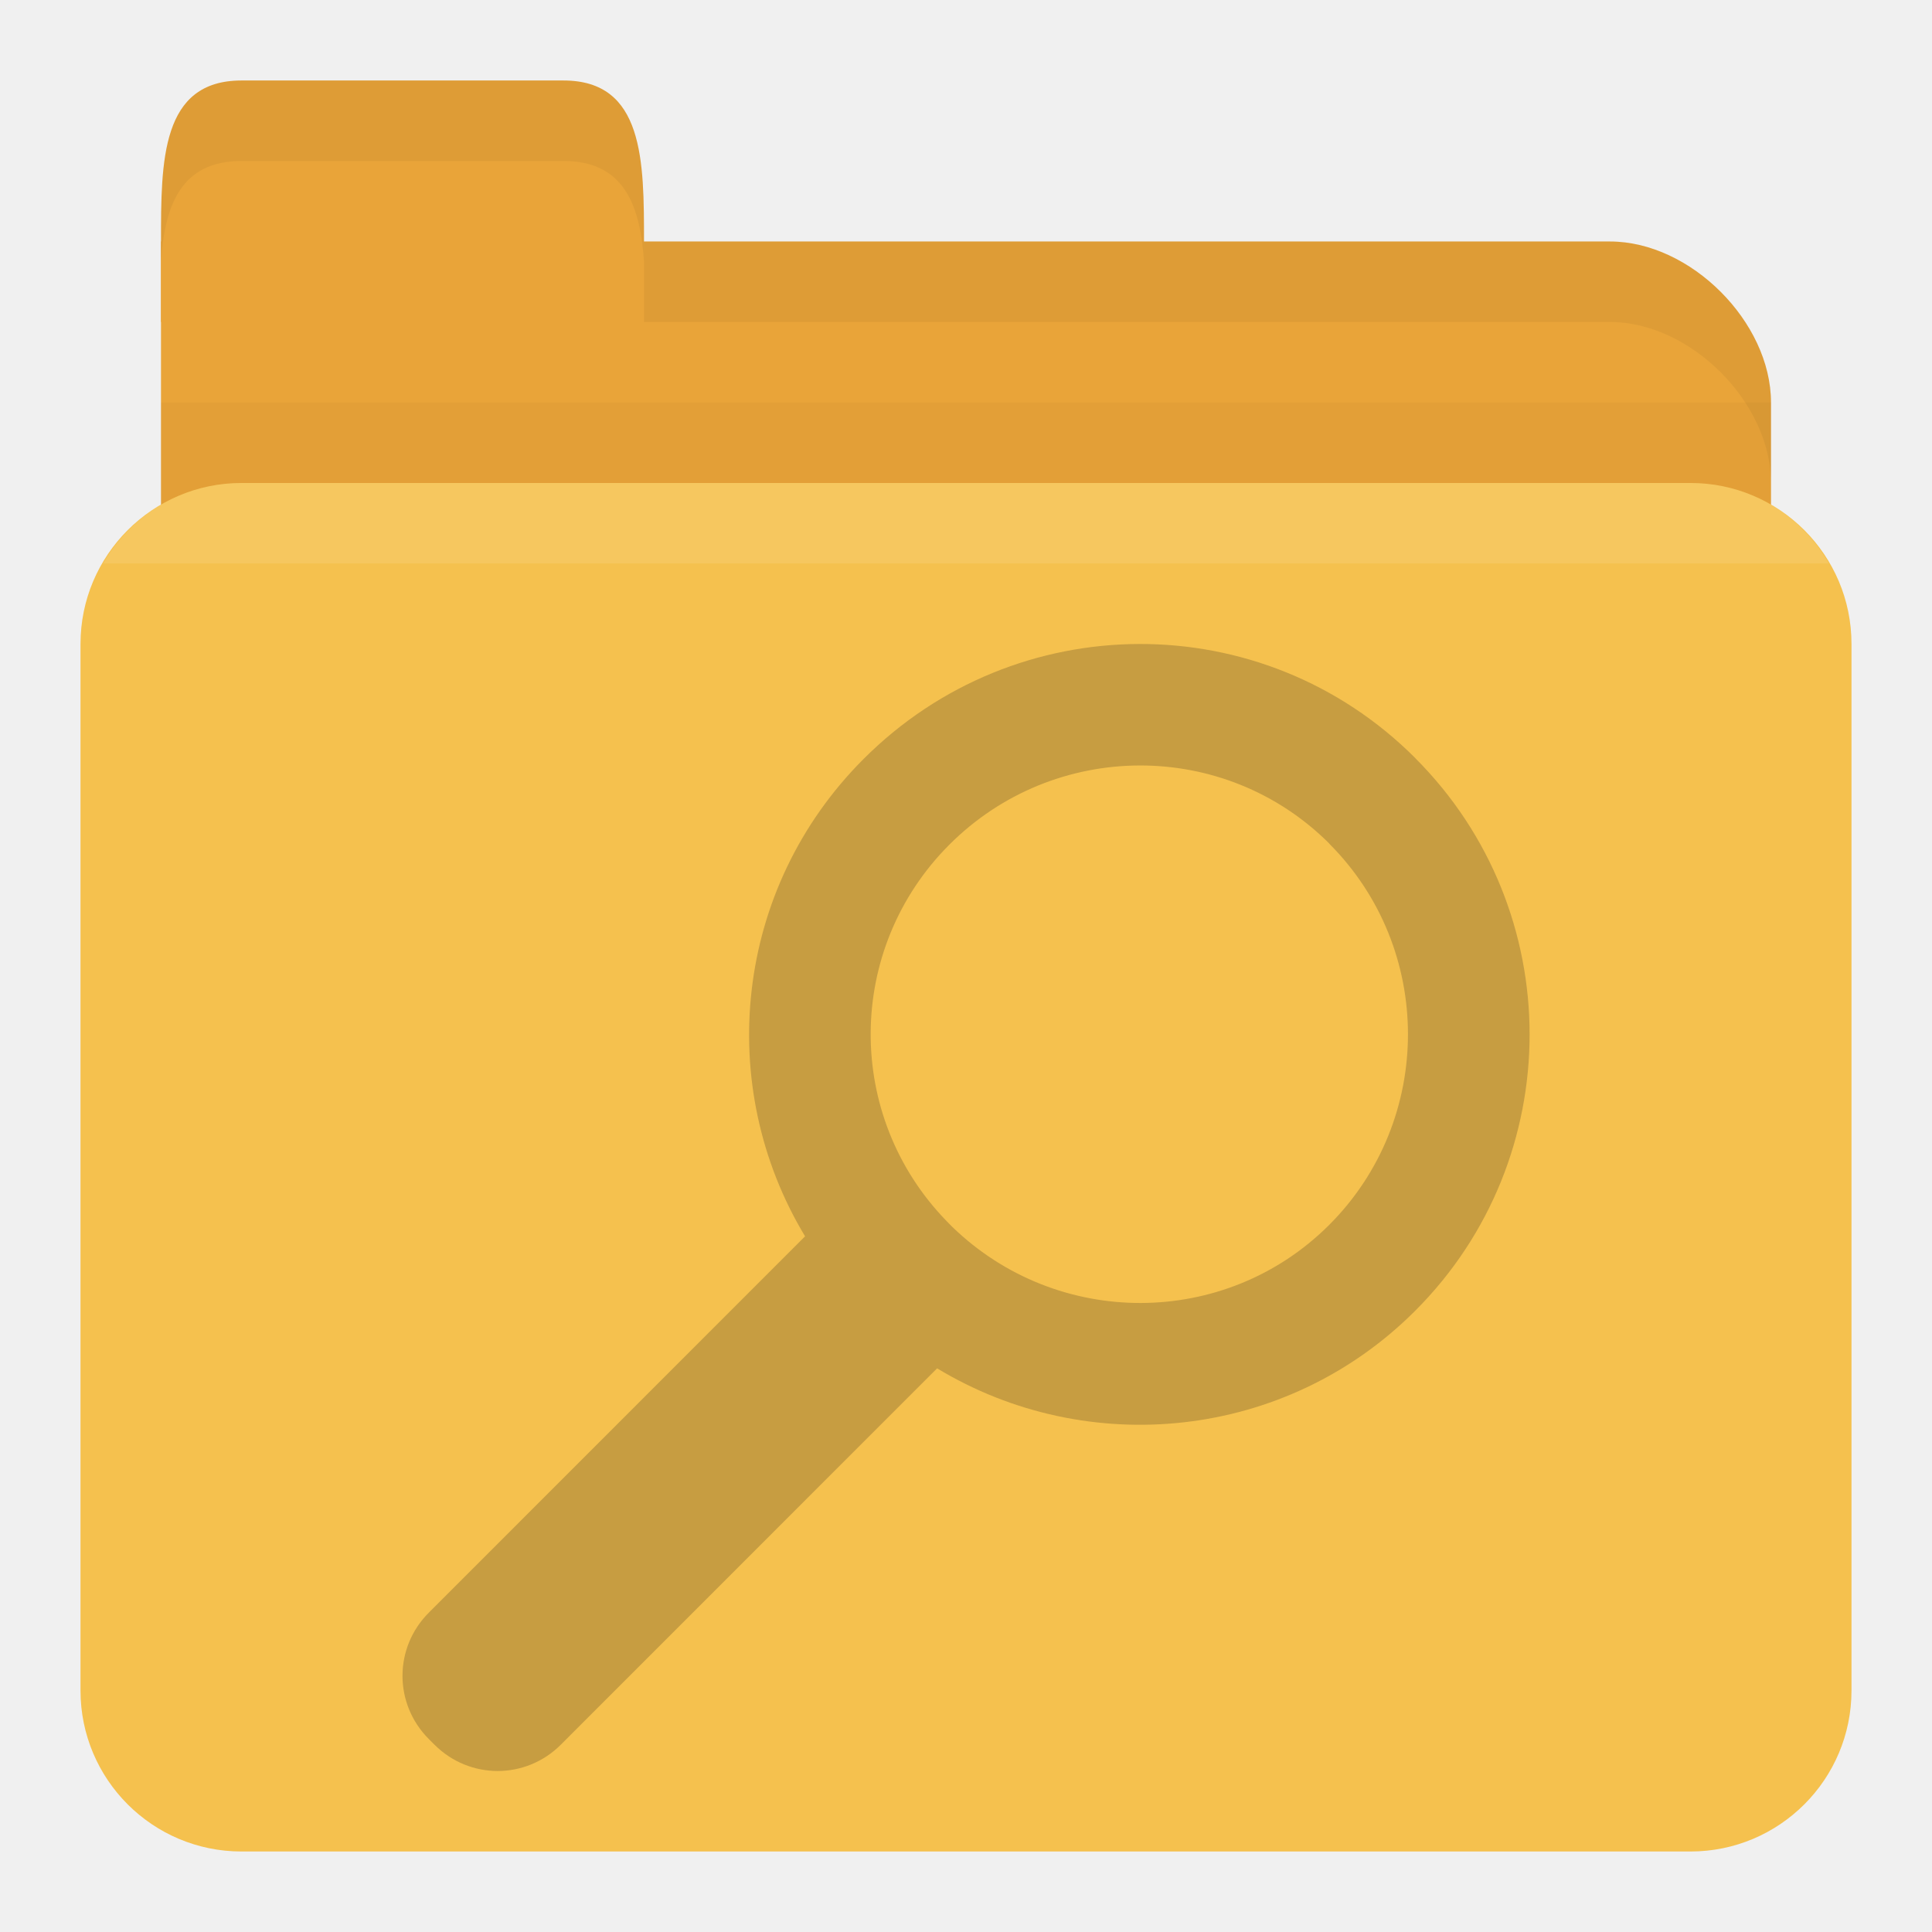
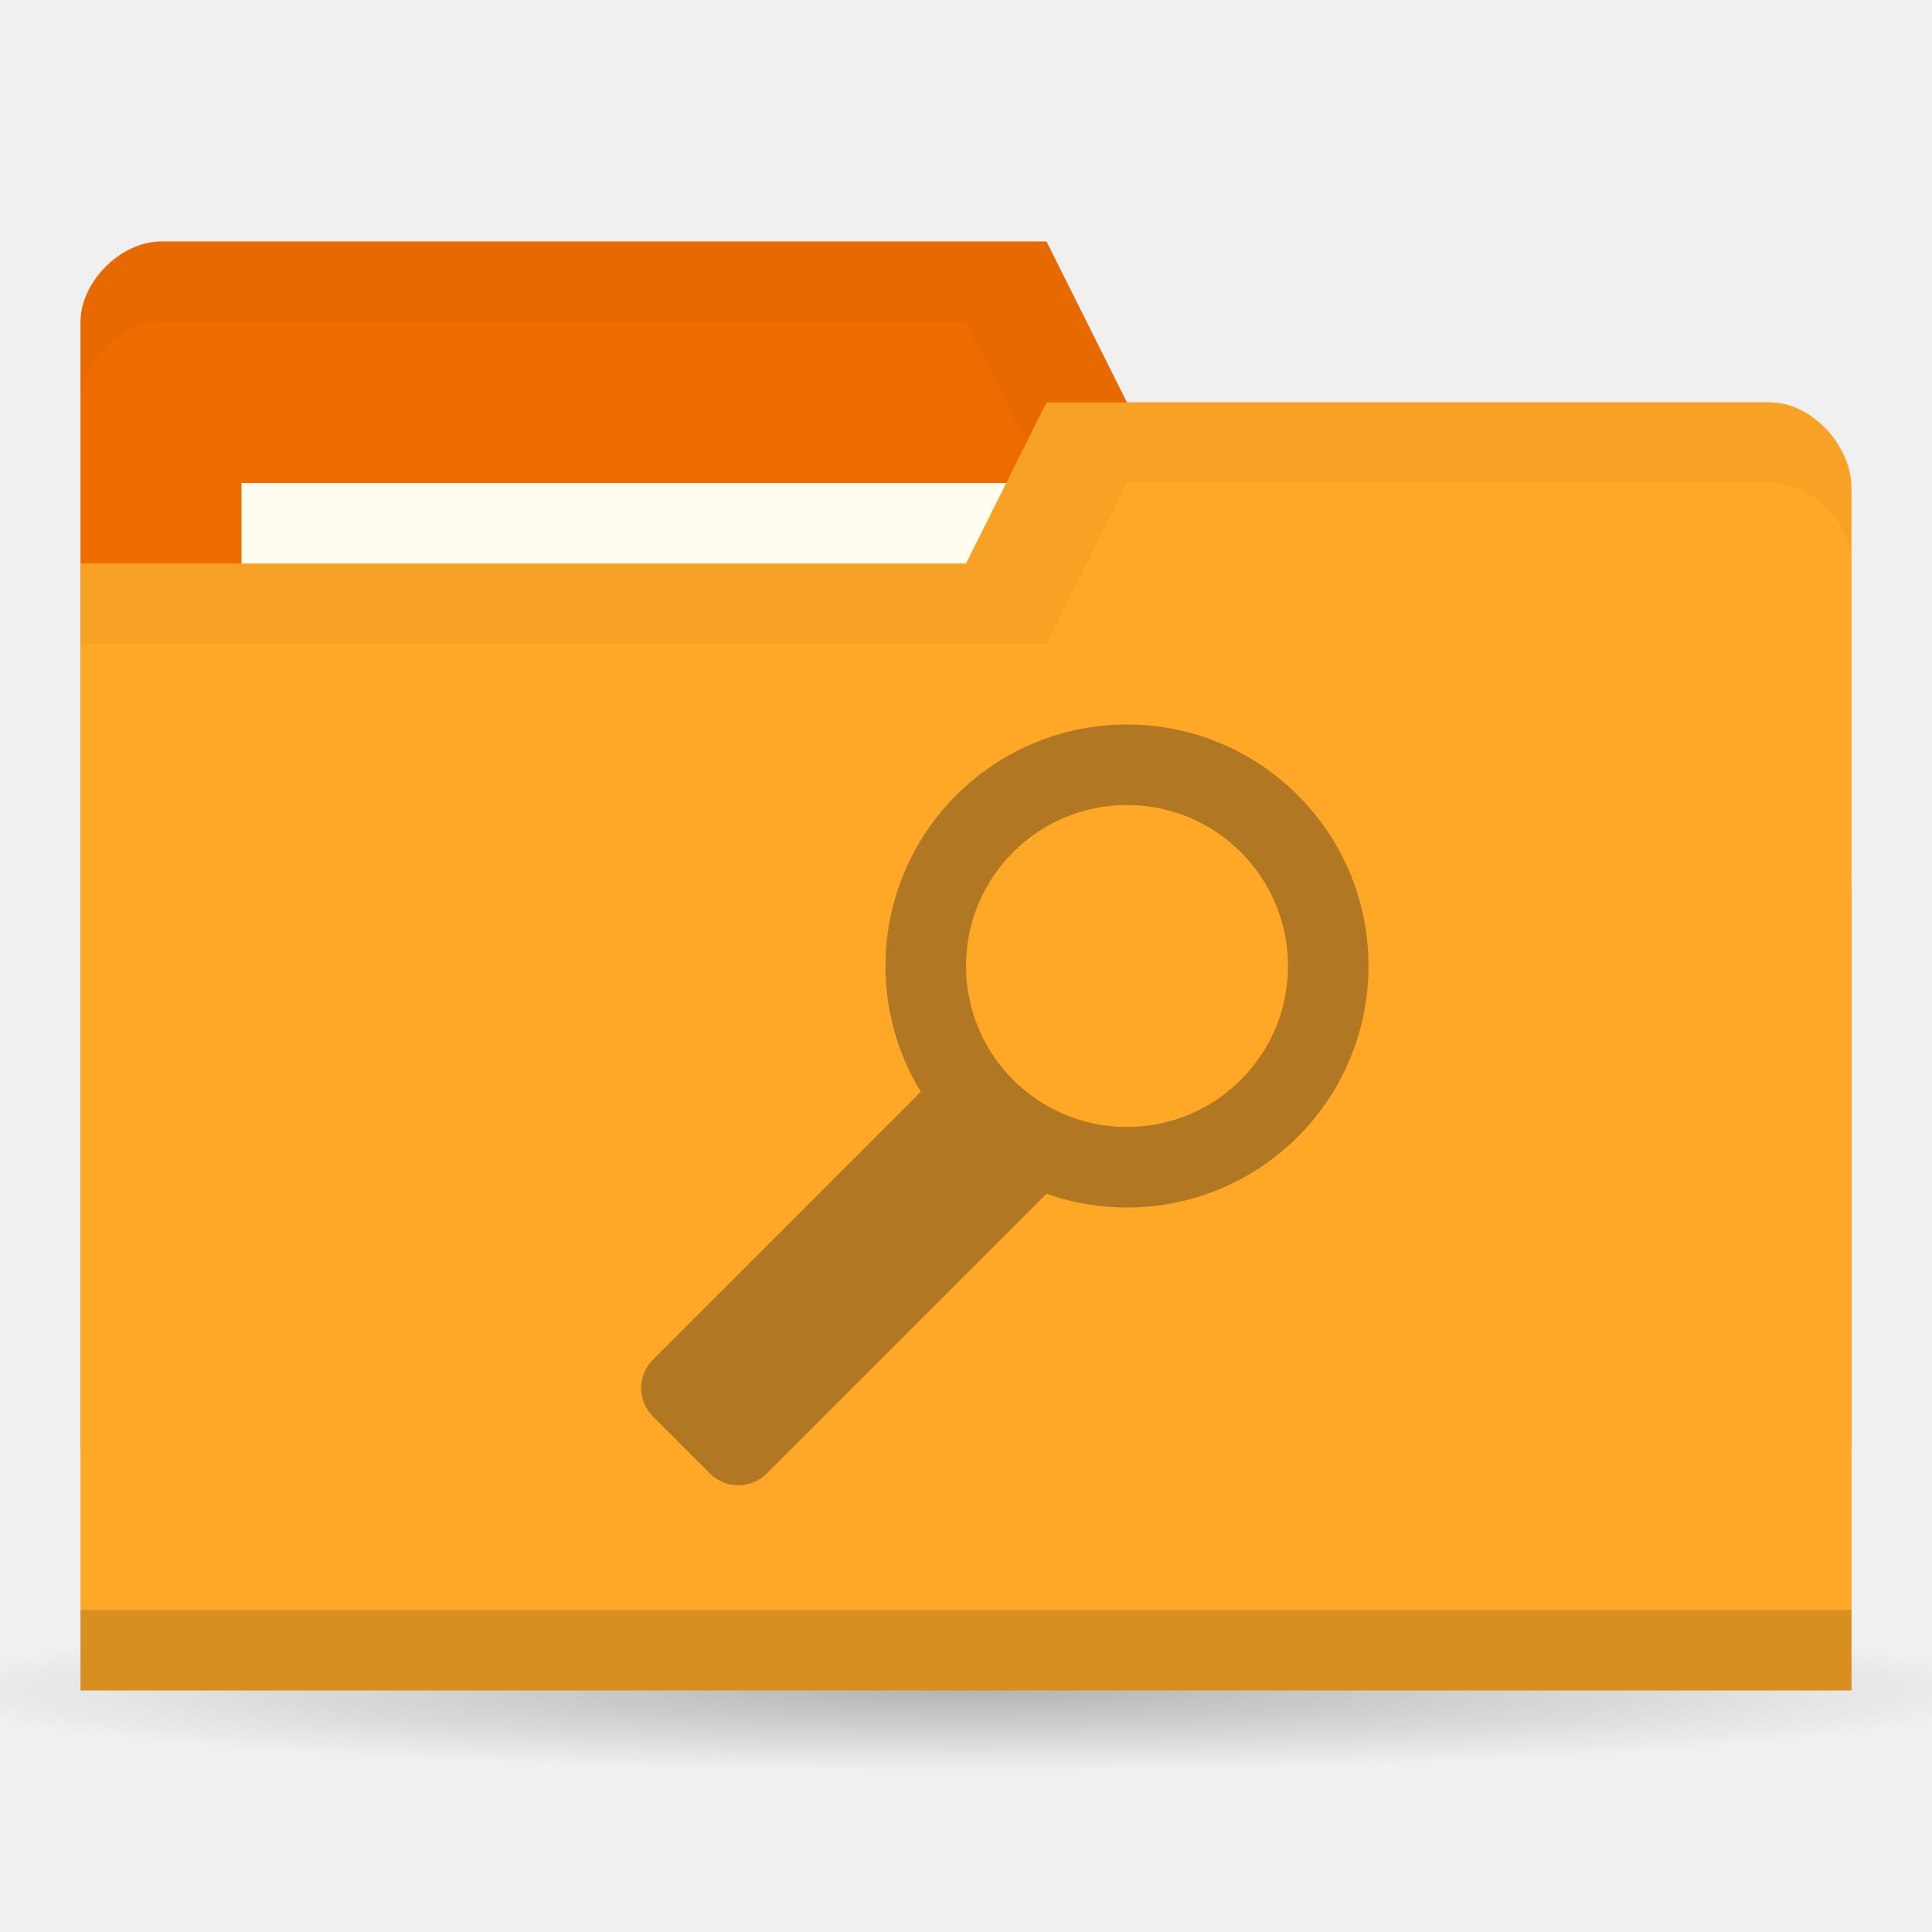
- <svg xmlns="http://www.w3.org/2000/svg" width="24" height="24" id="svg2" version="1.1">
-   <defs id="defs4" />
+ <svg xmlns="http://www.w3.org/2000/svg" xmlns:xlink="http://www.w3.org/1999/xlink" width="24" height="24" id="svg2" version="1.1">
+   <defs id="defs4">
+     <linearGradient id="linearGradient3760">
+       <stop style="stop-color:#000000;stop-opacity:1;" offset="0" id="stop3762" />
+       <stop style="stop-color:#000000;stop-opacity:0;" offset="1" id="stop3764" />
+     </linearGradient>
+     <radialGradient xlink:href="#linearGradient3760" id="radialGradient3766" cx="11" cy="19" fx="11" fy="19" r="11" gradientTransform="matrix(1,0,0,0.09090909,0,17.27273)" gradientUnits="userSpaceOnUse" />
+   </defs>
  <g id="layer1" transform="translate(0,-1028.362)">
-     <path id="path2998" d="m 3,1031.362 17,0 c 1,0 2,1 2,2 l 0,4 c 0,1.108 -0.446,2 -1,2 l -18,0 c -0.554,0 -1,-0.892 -1,-2 l 0,-6 z" style="fill:#e9a439;fill-opacity:1;stroke:none" />
-     <path style="opacity:0.03;fill:#000000;fill-opacity:1;stroke:none" d="m 2,1033.362 0,5 20,0 0,-5 z" id="path3807" />
-     <rect style="fill:#f5c14e;fill-opacity:1;stroke:none" id="rect2990" width="22" height="17" x="1" y="1034.362" rx="2" ry="2" />
-     <path id="path3000" d="m 2,1032.362 0,-1 c 0,-1 0,-2 1,-2 l 4,0 c 1,0 1,1 1,2 l 0,1 z" style="fill:#e9a439;fill-opacity:1;stroke:none" />
-     <path style="opacity:0.05;fill:#000000;fill-opacity:1;stroke:none" d="m 8,1031.362 0,1 1,0 11,0 c 1,0 2,1 2,2 l 0,-1 c 0,-1 -1,-2 -2,-2 l -11,0 z" id="path3002" />
-     <path style="opacity:0.05;fill:#000000;fill-opacity:1;stroke:none" d="m 3,1029.362 c -1,0 -1,1 -1,2 l 0,0.25 c 0.047,-0.703 0.25,-1.25 1,-1.25 l 4,0 c 0.75,0 0.953,0.547 1,1.25 l 0,-0.25 c 0,-1 0,-2 -1,-2 l -4,0 z" id="path3780" />
-     <path style="opacity:0.1;fill:#ffffff;fill-opacity:1;stroke:none" d="m 3,1034.362 c -0.742,0 -1.373,0.403 -1.719,1 l 21.438,0 c -0.345,-0.597 -0.977,-1 -1.719,-1 l -18,0 z" id="rect2991" />
-     <path id="path4156" d="m 17.579,1037.777 c -1.895,-1.895 -4.958,-1.883 -6.852,0.014 -1.611,1.611 -1.852,4.064 -0.726,5.929 l -4.674,4.675 c -0.436,0.436 -0.436,1.134 0,1.57 l 0.07,0.07 c 0.436,0.436 1.134,0.436 1.57,0 l 4.674,-4.675 c 1.866,1.129 4.328,0.897 5.939,-0.715 1.895,-1.895 1.895,-4.971 0,-6.866 z m -1.066,1.066 c 1.303,1.304 1.303,3.43 0,4.734 -1.291,1.291 -3.38,1.291 -4.685,0.024 l -0.035,-0.035 c -0.012,-0.014 -0.024,-0.024 -0.035,-0.036 -1.268,-1.306 -1.256,-3.383 0.035,-4.675 1.303,-1.304 3.417,-1.315 4.72,-0.014 z" style="line-height:normal;opacity:0.25;color:#000000;fill:#3c2f1b;fill-opacity:1" />
+     <path style="opacity:0.25;fill:url(#radialGradient3766);fill-opacity:1;stroke:none" id="path2990" d="M 22,19 A 11,1 0 1 1 0,19 11,1 0 1 1 22,19 z" transform="matrix(1.181818,0,0,1,-1,1030.362)" />
+     <path id="path3029" d="m 1,1032.362 0,14 22,0 0,-7 -1,-6 -8,0 -1,-2 -11,0 c -0.5,0 -1,0.5 -1,1 z" style="fill:#ef6c00;fill-opacity:1;stroke:none" />
+     <path style="opacity:0.03;fill:#000000;fill-opacity:1;stroke:none" d="m 2,1031.362 c -0.5,0 -1,0.5 -1,1 l 0,1 c 0,-0.5 0.5,-1 1,-1 l 10,0 1,2 9,0 0,6 0,-1 0,-6 -8,0 -1,-2 z" id="path3806" />
+     <rect style="fill:#fffdf0;fill-opacity:1;stroke:none" id="rect3799" width="10" height="4" x="3" y="1034.362" />
+     <path style="fill:#ffa726;fill-opacity:1;stroke:none" d="m 23,1034.429 0,14.933 -22,0 0,-14 11,0 1,-2 9,0 c 0.5,0 1,0.533 1,1.067 z" id="rect2987" />
+     <path id="path3794" d="m 1,1048.362 0,1 22,0 0,-1 z" style="opacity:0.15;fill:#000000;fill-opacity:1;stroke:none" />
+     <path style="fill:none;stroke:none" d="m 12,1033.862 -2.5,1.5 1.5,0 z" id="path3801" />
+     <path style="opacity:0.03;fill:#000000;fill-opacity:1;stroke:none" d="m 13,1033.362 -1,2 -11,0 0,1 12,0 1,-2 8,0 c 0.5,0 1,0.5 1,1 l 0,-1 c 0,-0.5 -0.5,-1 -1,-1 z" id="path3033" />
+     <g style="fill:#3c2f1b;fill-opacity:1" id="g16" transform="matrix(0.75,0,0,0.6,6,416.5449)" />
+     <g id="g3964" transform="translate(-2.42e-5,-1)" style="opacity:0.4;fill:#3c2f1b;fill-opacity:1">
+       <path id="path3953" transform="translate(0,1030.362)" d="m 14,8 c -1.657,0 -3,1.343 -3,3 0,1.657 1.343,3 3,3 1.657,0 3,-1.343 3,-3 0,-1.657 -1.343,-3 -3,-3 z m 0,1 c 1.105,0 2,0.895 2,2 0,1.105 -0.895,2 -2,2 -1.105,0 -2,-0.895 -2,-2 0,-1.105 0.895,-2 2,-2 z" style="fill:#3c2f1b;fill-opacity:1;stroke:none" />
+       <rect ry="0.5" rx="0.5" transform="matrix(0.7071068,0.7071068,-0.7071068,0.7071068,0,0)" y="728.576" x="745.547" height="6" width="2" id="rect3958" style="fill:#3c2f1b;fill-opacity:1;stroke:none" />
+     </g>
  </g>
</svg>
